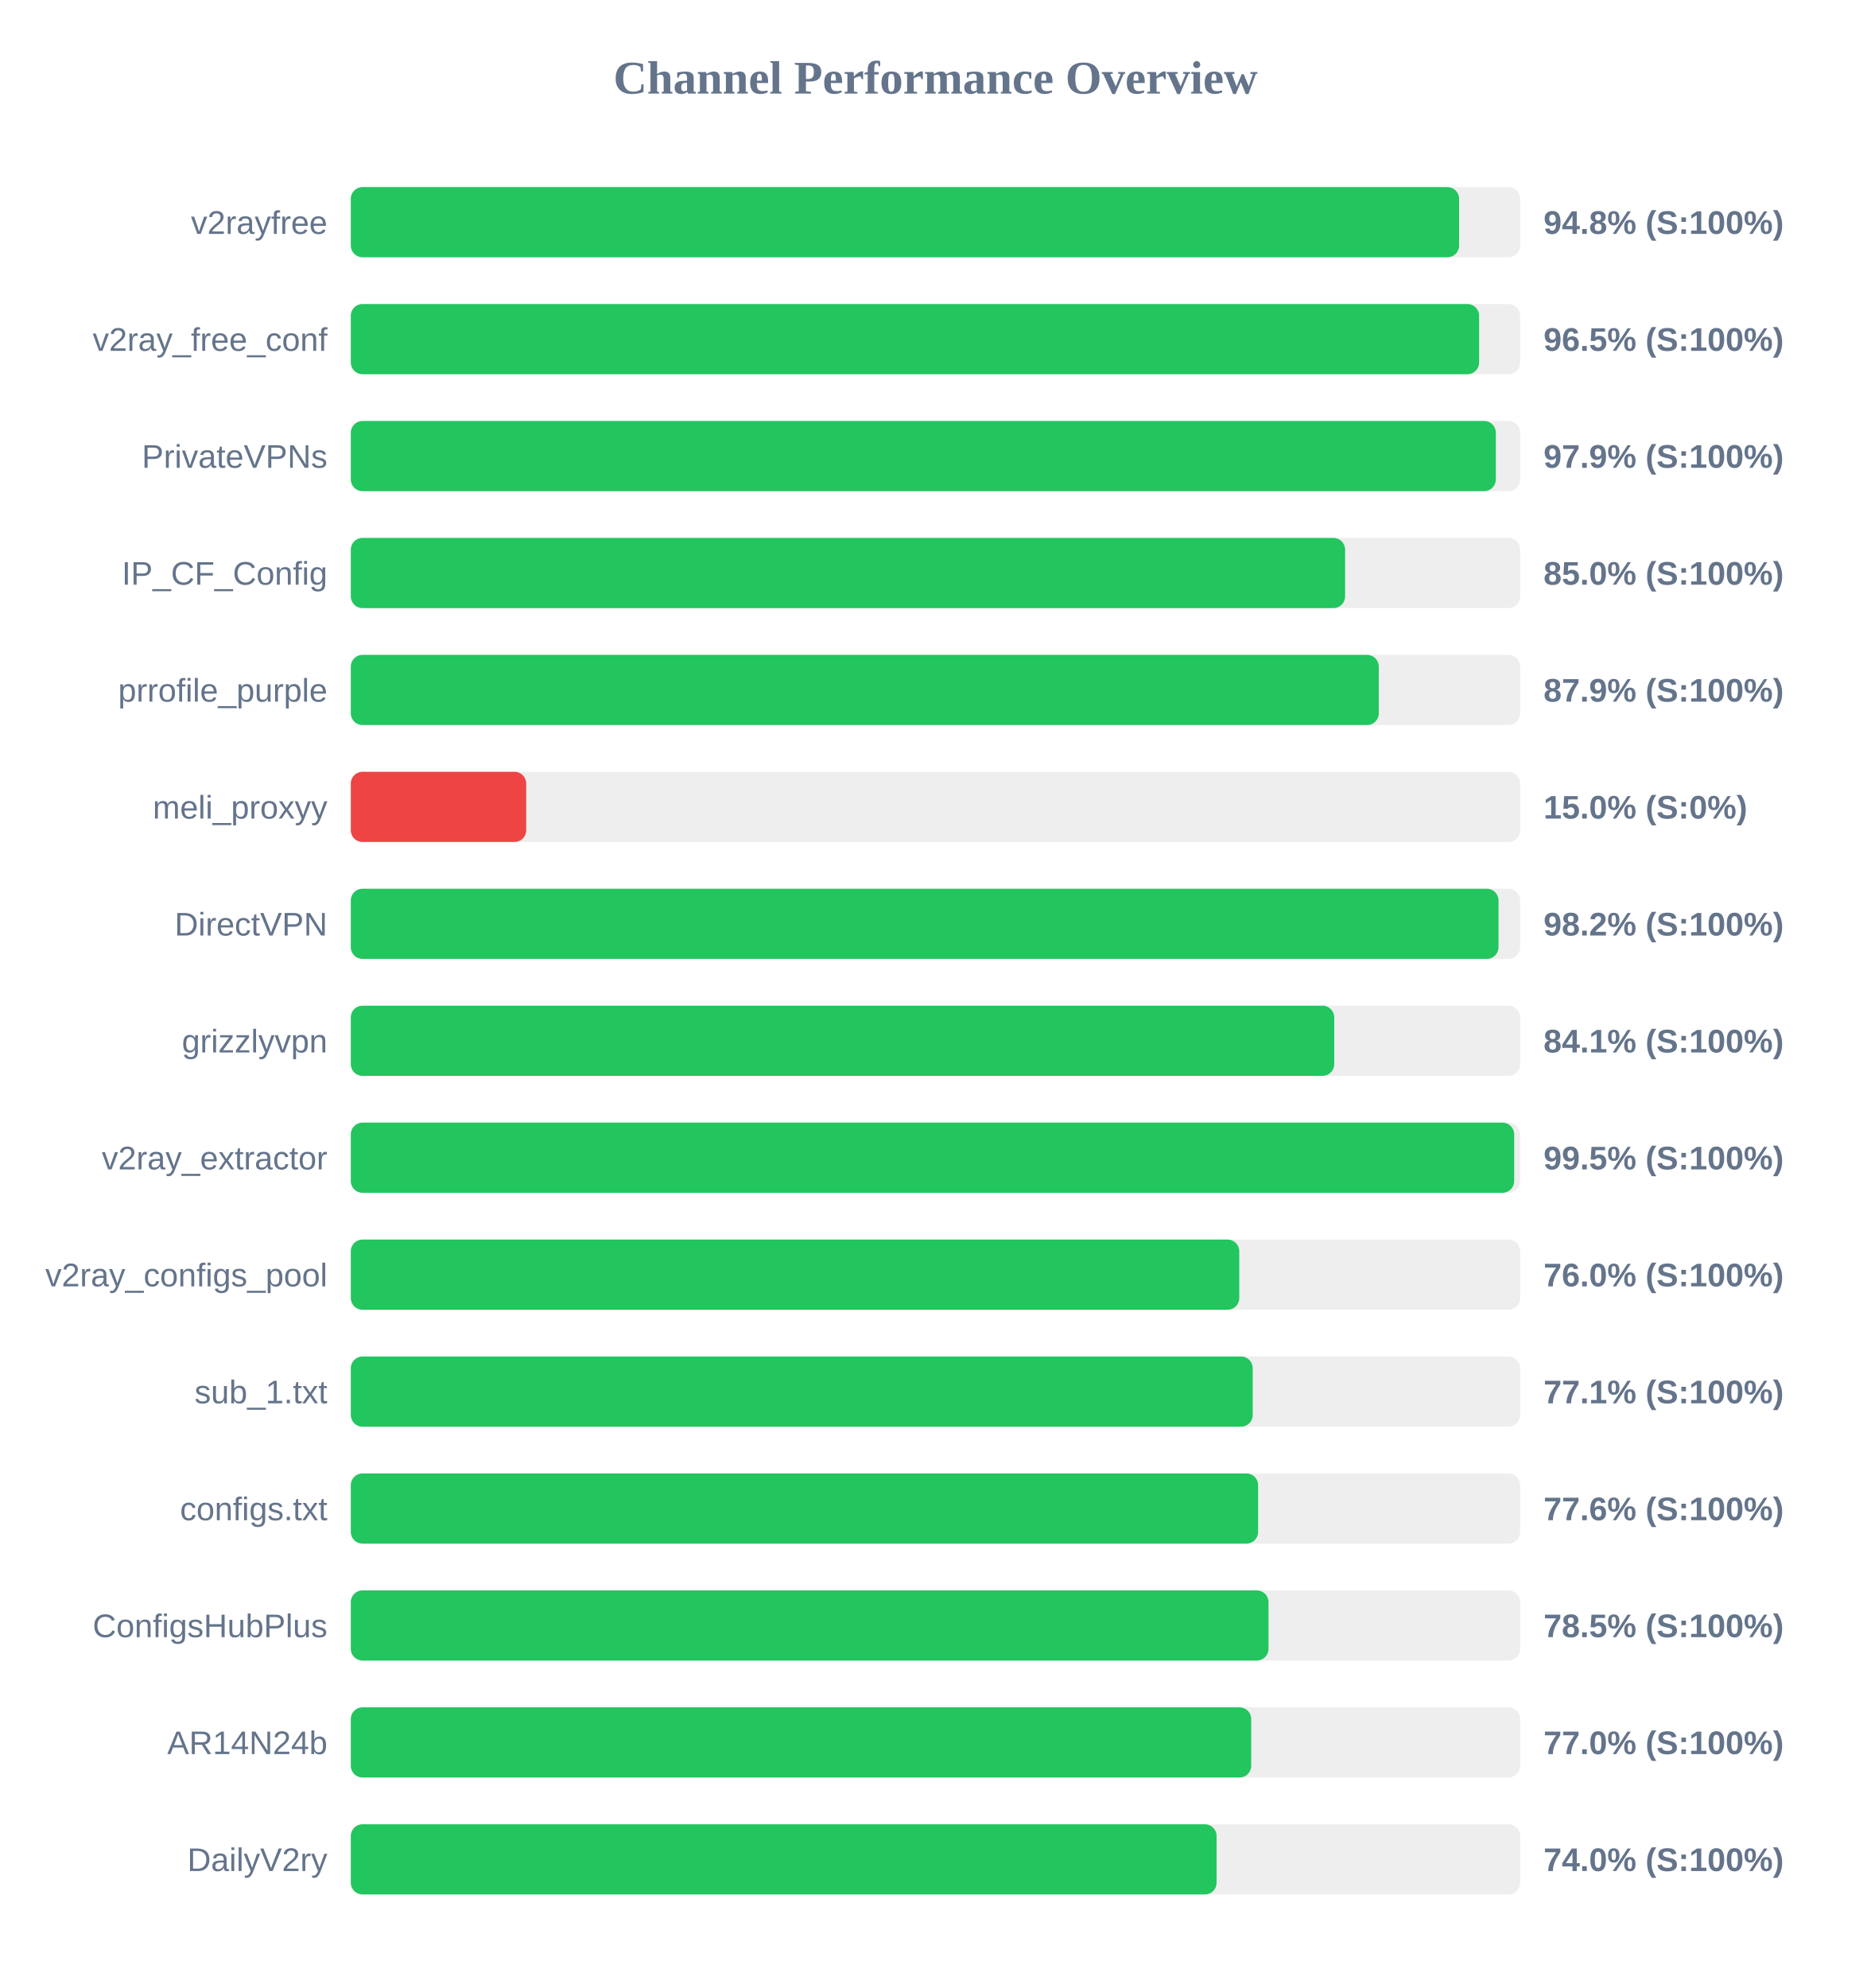
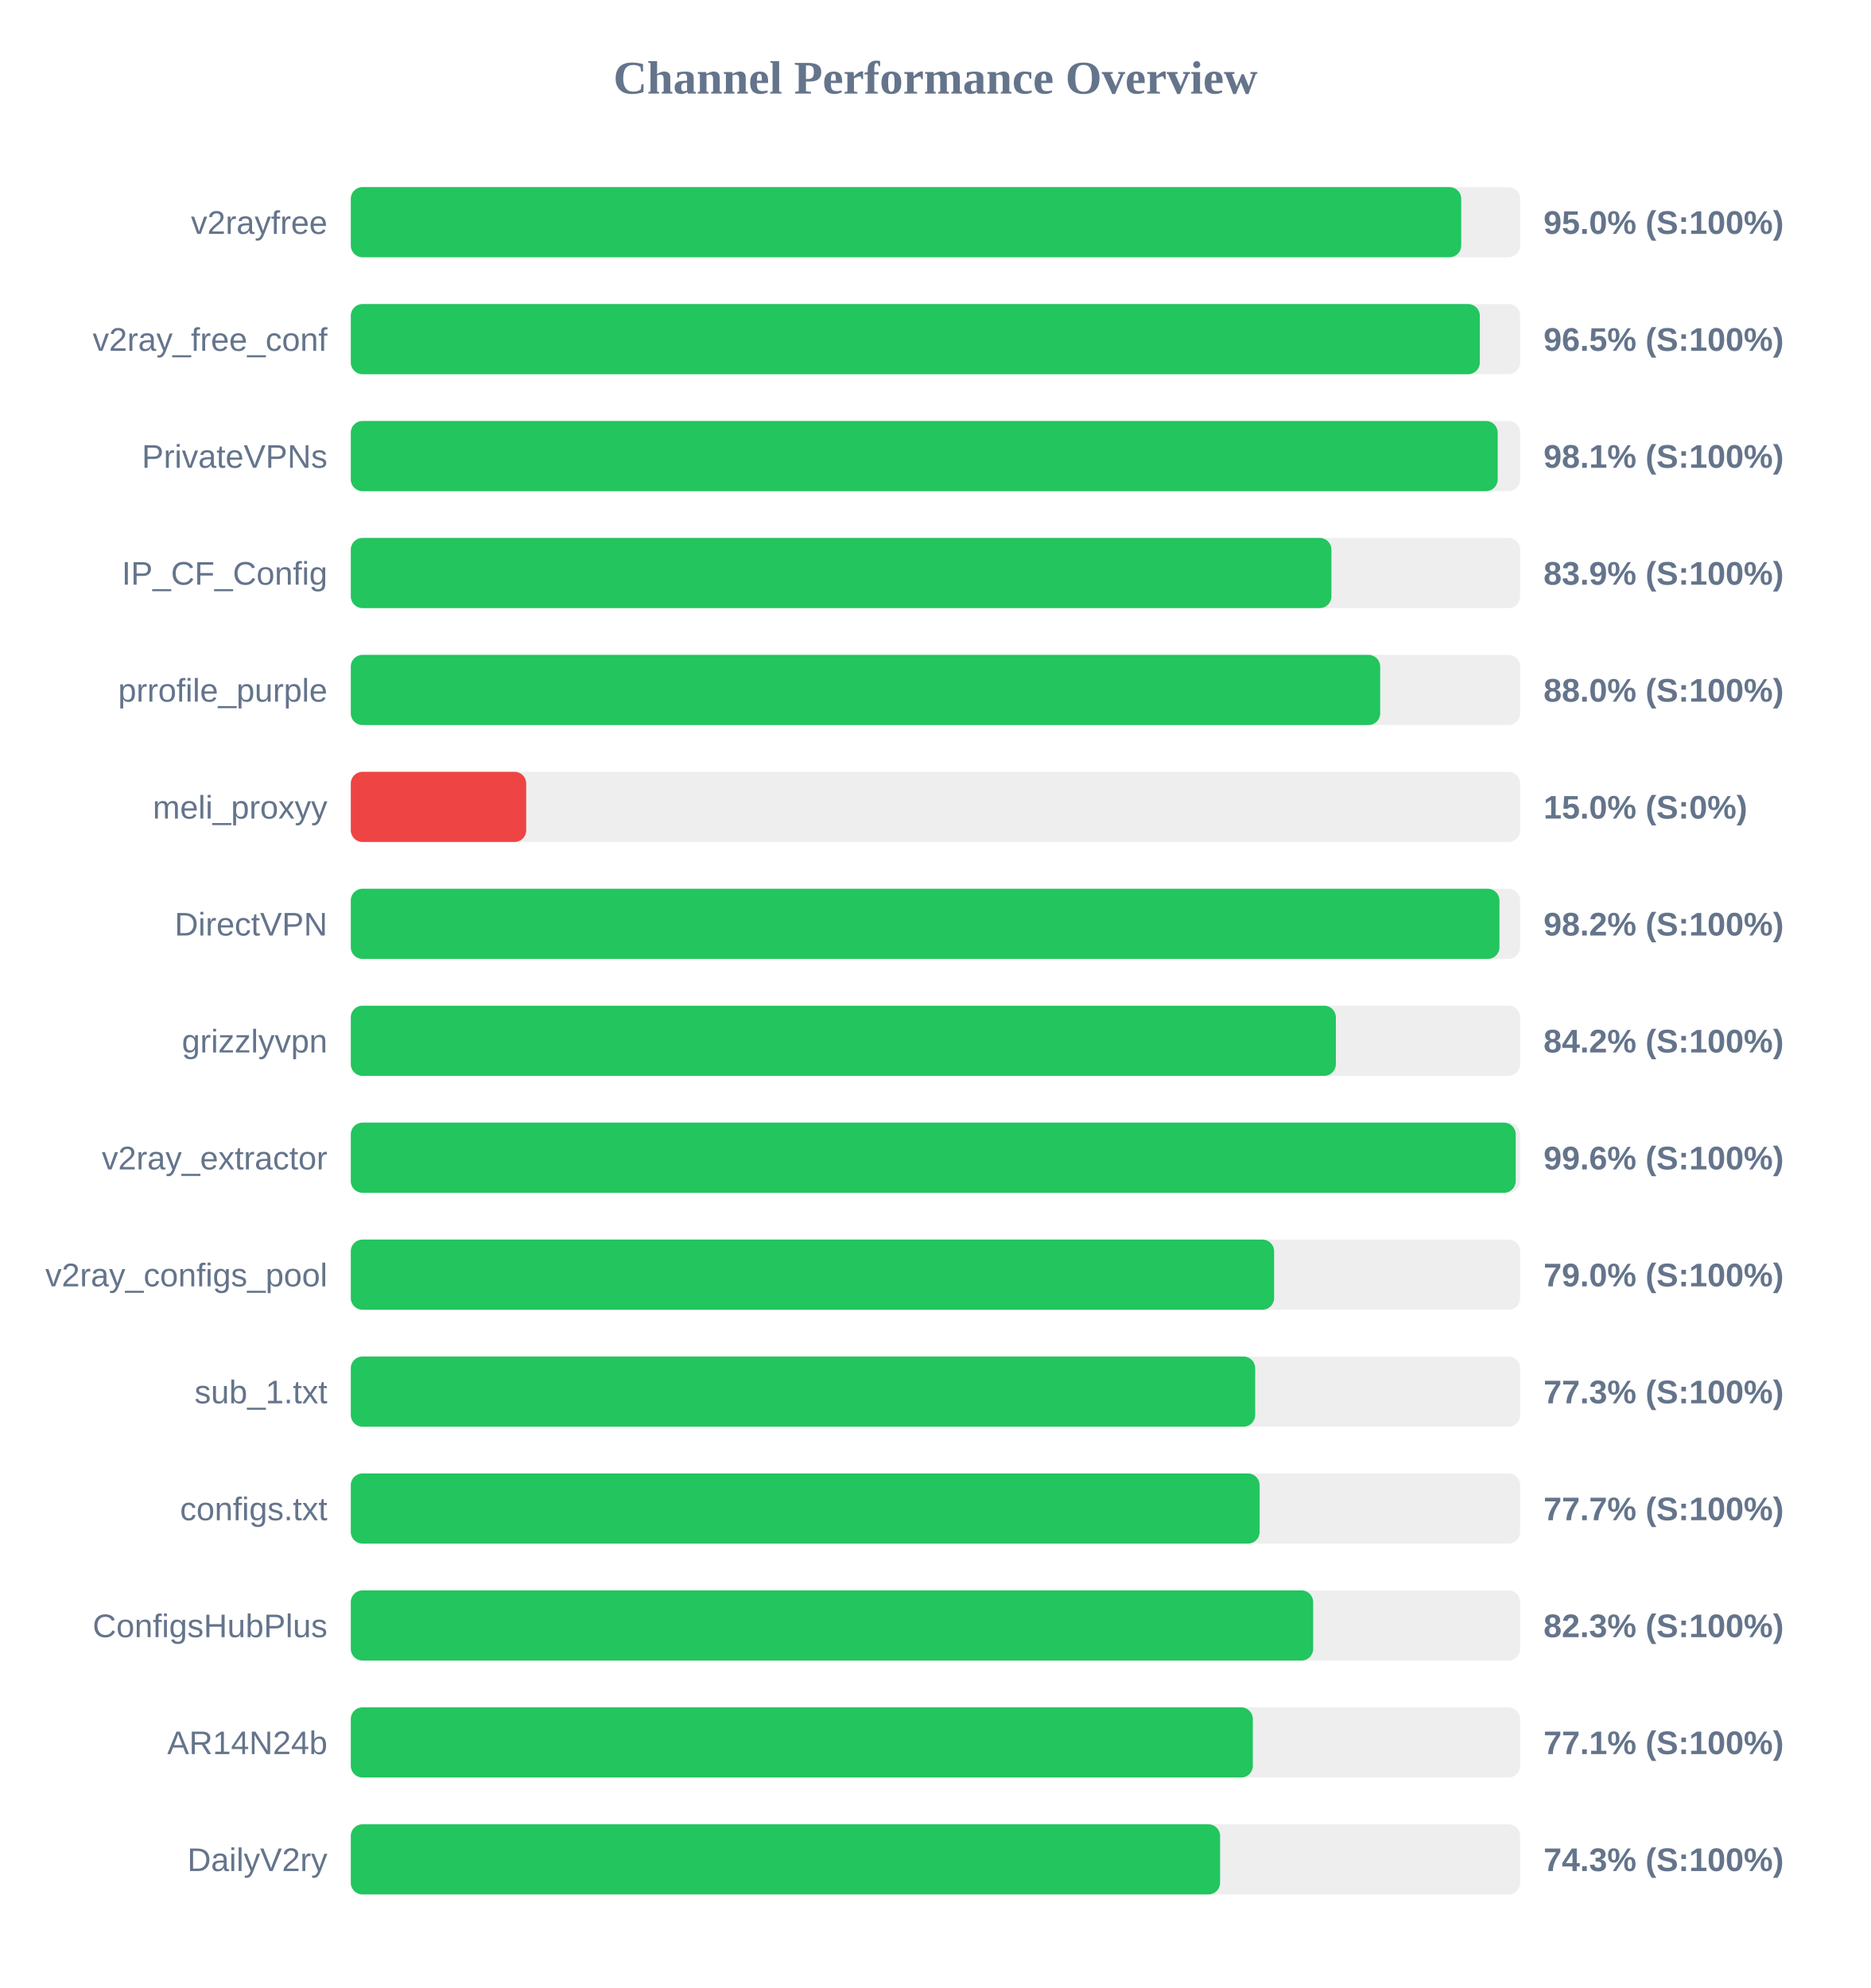
<svg xmlns="http://www.w3.org/2000/svg" width="800" height="850" version="1.1">
  <style>
        .row { font: 14px Arial; fill: #64748b; }
        .score { font: bold 14px Arial; fill: #64748b; }
    </style>
  <text x="400" y="40" text-anchor="middle" font-size="20px" font-weight="bold" fill="#64748b">Channel Performance Overview</text>
  <rect x="150" y="80" width="500" height="30" fill="#eee" rx="5" />
-   <rect x="150" y="80" width="473.9" height="30" fill="#22c55e" rx="5" />
+   <rect x="150" y="80" width="474.8" height="30" fill="#22c55e" rx="5" />
  <text x="140" y="100" text-anchor="end" class="row">v2rayfree</text>
-   <text x="660" y="100" text-anchor="start" class="score">94.8% (S:100%)</text>
+   <text x="660" y="100" text-anchor="start" class="score">95.0% (S:100%)</text>
  <rect x="150" y="130" width="500" height="30" fill="#eee" rx="5" />
-   <rect x="150" y="130" width="482.45" height="30" fill="#22c55e" rx="5" />
+   <rect x="150" y="130" width="482.75" height="30" fill="#22c55e" rx="5" />
  <text x="140" y="150" text-anchor="end" class="row">v2ray_free_conf</text>
  <text x="660" y="150" text-anchor="start" class="score">96.5% (S:100%)</text>
  <rect x="150" y="180" width="500" height="30" fill="#eee" rx="5" />
-   <rect x="150" y="180" width="489.6" height="30" fill="#22c55e" rx="5" />
+   <rect x="150" y="180" width="490.4" height="30" fill="#22c55e" rx="5" />
  <text x="140" y="200" text-anchor="end" class="row">PrivateVPNs</text>
-   <text x="660" y="200" text-anchor="start" class="score">97.9% (S:100%)</text>
+   <text x="660" y="200" text-anchor="start" class="score">98.1% (S:100%)</text>
  <rect x="150" y="230" width="500" height="30" fill="#eee" rx="5" />
-   <rect x="150" y="230" width="425.15" height="30" fill="#22c55e" rx="5" />
+   <rect x="150" y="230" width="419.3" height="30" fill="#22c55e" rx="5" />
  <text x="140" y="250" text-anchor="end" class="row">IP_CF_Config</text>
-   <text x="660" y="250" text-anchor="start" class="score">85.0% (S:100%)</text>
+   <text x="660" y="250" text-anchor="start" class="score">83.9% (S:100%)</text>
  <rect x="150" y="280" width="500" height="30" fill="#eee" rx="5" />
-   <rect x="150" y="280" width="439.55" height="30" fill="#22c55e" rx="5" />
+   <rect x="150" y="280" width="440.15" height="30" fill="#22c55e" rx="5" />
  <text x="140" y="300" text-anchor="end" class="row">prrofile_purple</text>
-   <text x="660" y="300" text-anchor="start" class="score">87.9% (S:100%)</text>
+   <text x="660" y="300" text-anchor="start" class="score">88.0% (S:100%)</text>
  <rect x="150" y="330" width="500" height="30" fill="#eee" rx="5" />
  <rect x="150" y="330" width="75.0" height="30" fill="#ef4444" rx="5" />
  <text x="140" y="350" text-anchor="end" class="row">meli_proxyy</text>
  <text x="660" y="350" text-anchor="start" class="score">15.0% (S:0%)</text>
  <rect x="150" y="380" width="500" height="30" fill="#eee" rx="5" />
-   <rect x="150" y="380" width="490.75" height="30" fill="#22c55e" rx="5" />
+   <rect x="150" y="380" width="491.15" height="30" fill="#22c55e" rx="5" />
  <text x="140" y="400" text-anchor="end" class="row">DirectVPN</text>
  <text x="660" y="400" text-anchor="start" class="score">98.2% (S:100%)</text>
  <rect x="150" y="430" width="500" height="30" fill="#eee" rx="5" />
-   <rect x="150" y="430" width="420.5" height="30" fill="#22c55e" rx="5" />
+   <rect x="150" y="430" width="421.2" height="30" fill="#22c55e" rx="5" />
  <text x="140" y="450" text-anchor="end" class="row">grizzlyvpn</text>
-   <text x="660" y="450" text-anchor="start" class="score">84.1% (S:100%)</text>
+   <text x="660" y="450" text-anchor="start" class="score">84.2% (S:100%)</text>
  <rect x="150" y="480" width="500" height="30" fill="#eee" rx="5" />
-   <rect x="150" y="480" width="497.45" height="30" fill="#22c55e" rx="5" />
+   <rect x="150" y="480" width="498.1" height="30" fill="#22c55e" rx="5" />
  <text x="140" y="500" text-anchor="end" class="row">v2ray_extractor</text>
-   <text x="660" y="500" text-anchor="start" class="score">99.5% (S:100%)</text>
+   <text x="660" y="500" text-anchor="start" class="score">99.6% (S:100%)</text>
  <rect x="150" y="530" width="500" height="30" fill="#eee" rx="5" />
-   <rect x="150" y="530" width="379.9" height="30" fill="#22c55e" rx="5" />
+   <rect x="150" y="530" width="394.8" height="30" fill="#22c55e" rx="5" />
  <text x="140" y="550" text-anchor="end" class="row">v2ray_configs_pool</text>
-   <text x="660" y="550" text-anchor="start" class="score">76.0% (S:100%)</text>
+   <text x="660" y="550" text-anchor="start" class="score">79.0% (S:100%)</text>
  <rect x="150" y="580" width="500" height="30" fill="#eee" rx="5" />
-   <rect x="150" y="580" width="385.65" height="30" fill="#22c55e" rx="5" />
+   <rect x="150" y="580" width="386.7" height="30" fill="#22c55e" rx="5" />
  <text x="140" y="600" text-anchor="end" class="row">sub_1.txt</text>
-   <text x="660" y="600" text-anchor="start" class="score">77.1% (S:100%)</text>
+   <text x="660" y="600" text-anchor="start" class="score">77.3% (S:100%)</text>
  <rect x="150" y="630" width="500" height="30" fill="#eee" rx="5" />
-   <rect x="150" y="630" width="387.95" height="30" fill="#22c55e" rx="5" />
+   <rect x="150" y="630" width="388.6" height="30" fill="#22c55e" rx="5" />
  <text x="140" y="650" text-anchor="end" class="row">configs.txt</text>
-   <text x="660" y="650" text-anchor="start" class="score">77.6% (S:100%)</text>
+   <text x="660" y="650" text-anchor="start" class="score">77.7% (S:100%)</text>
  <rect x="150" y="680" width="500" height="30" fill="#eee" rx="5" />
-   <rect x="150" y="680" width="392.4" height="30" fill="#22c55e" rx="5" />
+   <rect x="150" y="680" width="411.5" height="30" fill="#22c55e" rx="5" />
  <text x="140" y="700" text-anchor="end" class="row">ConfigsHubPlus</text>
-   <text x="660" y="700" text-anchor="start" class="score">78.5% (S:100%)</text>
+   <text x="660" y="700" text-anchor="start" class="score">82.3% (S:100%)</text>
  <rect x="150" y="730" width="500" height="30" fill="#eee" rx="5" />
-   <rect x="150" y="730" width="385.0" height="30" fill="#22c55e" rx="5" />
+   <rect x="150" y="730" width="385.7" height="30" fill="#22c55e" rx="5" />
  <text x="140" y="750" text-anchor="end" class="row">AR14N24b</text>
-   <text x="660" y="750" text-anchor="start" class="score">77.0% (S:100%)</text>
+   <text x="660" y="750" text-anchor="start" class="score">77.1% (S:100%)</text>
  <rect x="150" y="780" width="500" height="30" fill="#eee" rx="5" />
-   <rect x="150" y="780" width="370.2" height="30" fill="#22c55e" rx="5" />
+   <rect x="150" y="780" width="371.7" height="30" fill="#22c55e" rx="5" />
  <text x="140" y="800" text-anchor="end" class="row">DailyV2ry</text>
-   <text x="660" y="800" text-anchor="start" class="score">74.0% (S:100%)</text>
+   <text x="660" y="800" text-anchor="start" class="score">74.3% (S:100%)</text>
</svg>
